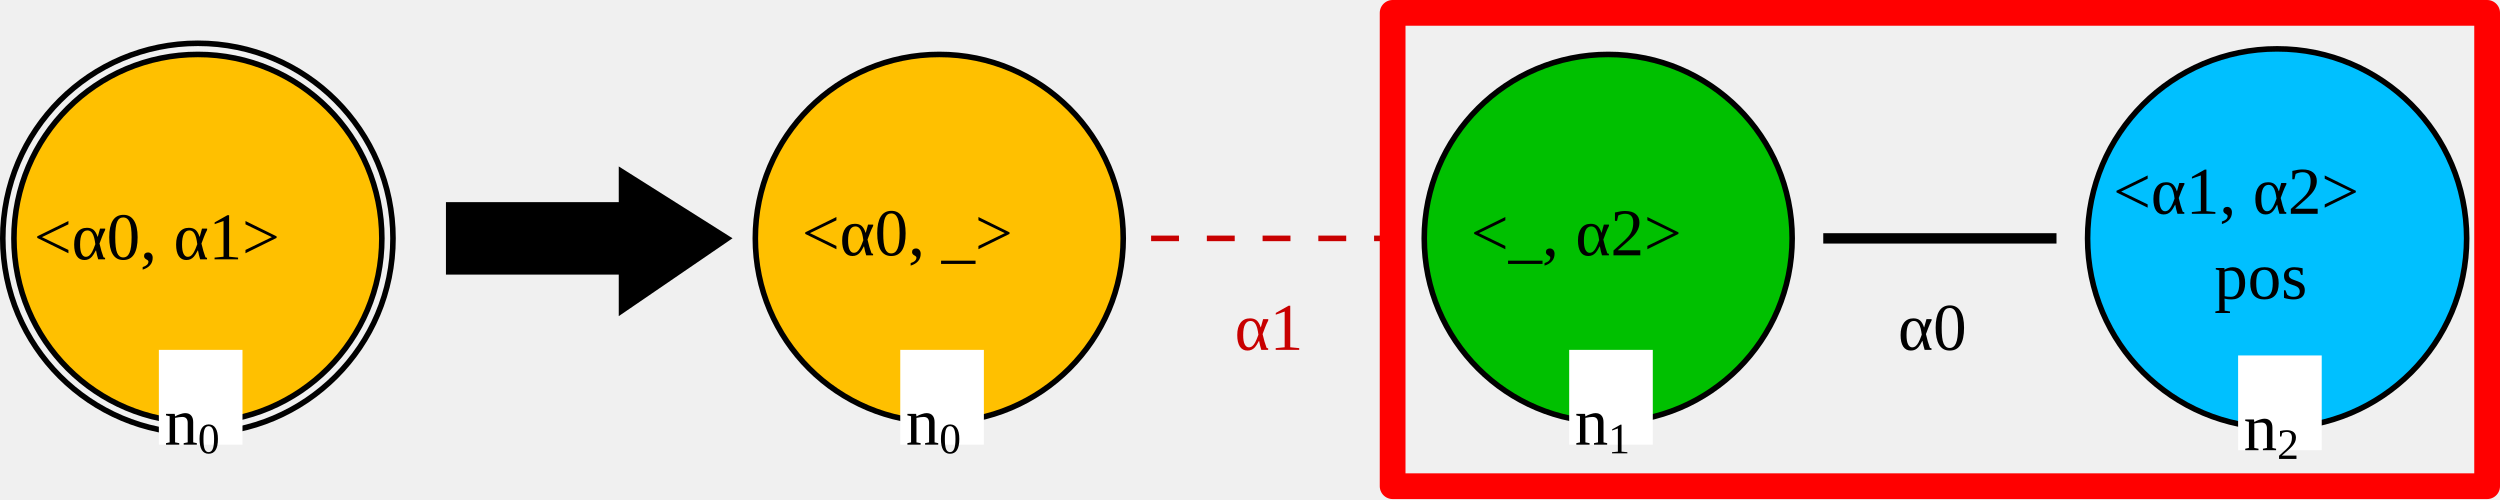
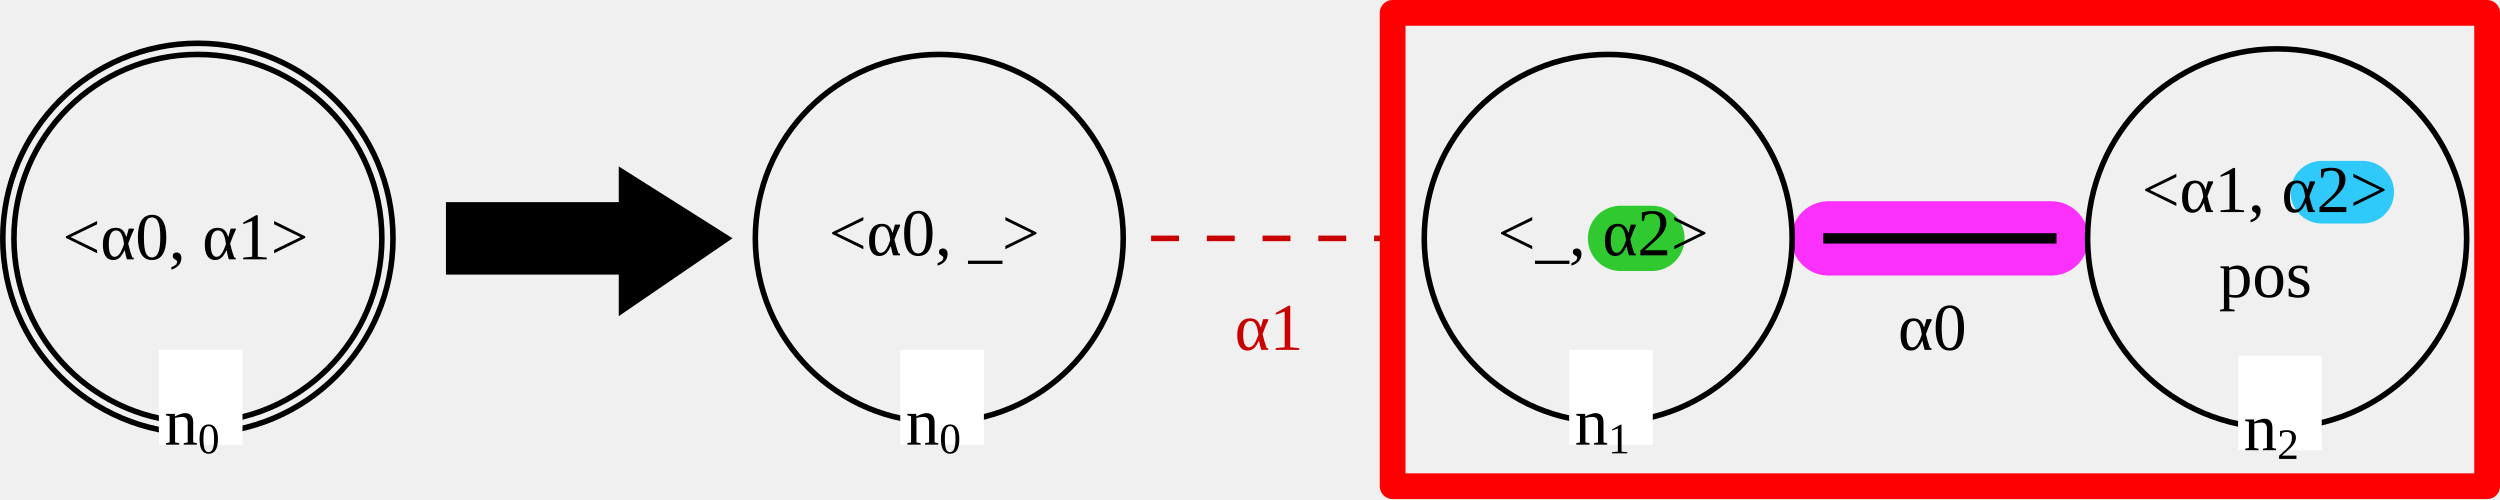
<svg xmlns="http://www.w3.org/2000/svg" version="1.1" font="Noto Sans Regular" font-size="12px" width="448.482" height="89.528" id="svg161">
  <defs id="defs165" />
-   <circle id="LGn0_0" cx="35.5" cy="42.764" r="33" fill="none" stroke="#000000" stroke-width="1" stroke-linecap="square" style="fill:#ffc000;fill-opacity:1" />
+   <path style="fill:none;stroke:#00c0fc;stroke-width:11.237;stroke-linecap:round;stroke-linejoin:round;stroke-dasharray:none;stroke-opacity:0.8;stop-color:#000000" d="m 416.52,34.476 h 7.338" id="path64237" />
+   <path style="fill:none;stroke:#00c000;stroke-width:11.708;stroke-linecap:round;stroke-linejoin:round;stroke-dasharray:none;stroke-opacity:0.8;stop-color:#000000" d="m 290.709,42.764 h 5.635" id="path64235" />
+   <path style="fill:none;stroke:#ff00ff;stroke-width:13.333;stroke-linecap:round;stroke-linejoin:round;stroke-dasharray:none;stroke-opacity:0.8;stop-color:#000000" d="m 328.009,42.764 h 39.982" id="path63907" />
+   <circle id="LGn0_0" cx="35.5" cy="42.764" r="33" fill="none" stroke="#000000" stroke-width="1" stroke-linecap="square" style="fill:none;fill-opacity:1" />
  <circle id="LGn0_1" cx="35.5" cy="42.764" r="35" fill="none" stroke="#000000" stroke-width="1" stroke-linecap="square" />
-   <text id="LGn0_2" x="6.086" y="46.52" fill="#000000">&lt;α0, α1&gt;</text>
+   <text id="LGn0_2" x="11.23" y="46.52" fill="#000000">&lt;α0, α1&gt;</text>
  <rect id="LGn0_3" x="28.5" y="62.764" width="15" height="17" fill="#ffffff" />
  <text id="LGn0_4" x="29.5" y="79.764" fill="#000000">n<tspan style="font-size:65%;baseline-shift:sub" id="tspan3200">0</tspan>
  </text>
  <g id="g140" transform="translate(0.5,7.763791)">
-     <polygon id="0" points="80,41 80,29 111,29 111,23 130,35 111,48 111,41 " stroke="#000000" stroke-width="1" stroke-linecap="square" fill="#000000" />
+     <polygon id="0" points="111,29 111,23 130,35 111,48 111,41 80,41 80,29 " stroke="#000000" stroke-width="1" stroke-linecap="square" fill="#000000" />
  </g>
-   <circle id="RGn2_0" cx="408.5" cy="42.764" r="34" fill="none" stroke="#000000" stroke-width="1" stroke-linecap="square" style="fill:#00c0ff;fill-opacity:1" />
-   <g id="g9812" transform="translate(-0.4140625,7.09094)">
+   <circle id="RGn2_0" cx="408.5" cy="42.764" r="34" fill="none" stroke="#000000" stroke-width="1" stroke-linecap="square" style="fill:none;fill-opacity:1" />
+   <g id="g9812" transform="translate(4.729994,6.78986)">
    <text id="RGn2_1" x="379.5" y="31.256" fill="#000000">&lt;α1, α2&gt;</text>
-     <text id="RGn2_2" x="397.643" y="46.5" fill="#000000">pos</text>
+     <text id="RGn2_2" x="393.336" y="46.5" fill="#000000">pos</text>
  </g>
  <rect id="RGn2_3" x="401.5" y="63.764" width="15" height="17" fill="#ffffff" />
  <text id="RGn2_4" x="402.5" y="80.764" fill="#000000">n<tspan style="font-size:65%;baseline-shift:sub" id="tspan3206">2</tspan>
  </text>
-   <circle id="RGn0_5" cx="168.5" cy="42.764" r="33" fill="none" stroke="#000000" stroke-width="1" stroke-linecap="square" style="fill:#ffc000;fill-opacity:1" />
-   <text id="RGn0_6" x="143.858" y="45.802" fill="#000000">&lt;α0, _&gt;</text>
+   <circle id="RGn0_5" cx="168.5" cy="42.764" r="33" fill="none" stroke="#000000" stroke-width="1" stroke-linecap="square" style="fill:none;fill-opacity:1" />
+   <text id="RGn0_6" x="148.688" y="45.802" fill="#000000">&lt;α0, _&gt;</text>
  <rect id="RGn0_7" x="161.5" y="62.764" width="15" height="17" fill="#ffffff" />
  <text id="RGn0_8" x="162.5" y="79.764" fill="#000000">n<tspan style="font-size:65%;baseline-shift:sub" id="tspan3202">0</tspan>
  </text>
-   <circle id="RGn1_9" cx="288.5" cy="42.764" r="33" fill="none" stroke="#000000" stroke-width="1" stroke-linecap="square" style="fill:#00c000;fill-opacity:1" />
-   <text id="RGn1_10" x="263.858" y="45.802" fill="#000000">&lt;_, α2&gt;</text>
+   <circle id="RGn1_9" cx="288.5" cy="42.764" r="33" fill="none" stroke="#000000" stroke-width="1" stroke-linecap="square" style="fill:none;fill-opacity:1" />
+   <text id="RGn1_10" x="268.688" y="45.802" fill="#000000">&lt;_, α2&gt;</text>
  <rect id="RGn1_11" x="281.5" y="62.764" width="15" height="17" fill="#ffffff" />
  <text id="RGn1_12" x="282.5" y="79.764" fill="#000000">n<tspan style="font-size:65%;baseline-shift:sub" id="tspan3204">1</tspan>
  </text>
  <line id="RGn0_1_n1_13" x1="206.5" y1="42.764" x2="250.5" y2="42.764" stroke="#c80000" stroke-width="1" stroke-linecap="butt" stroke-dasharray="5" />
  <text id="RGn0_1_n1_14" x="221.5" y="62.764" fill="#c80000">α1</text>
  <line id="RGn1_0_n2_15" x1="328.009" y1="42.764" x2="367.991" y2="42.764" stroke="#000000" stroke-width="1.86" stroke-linecap="square" />
  <text id="RGn1_0_n2_16" x="340.5" y="62.764" fill="#000000">α0</text>
  <rect style="fill:none;fill-opacity:0.9;fill-rule:nonzero;stroke:#ff0000;stroke-width:4.62;stroke-linecap:round;stroke-linejoin:round;stroke-dasharray:none;stroke-opacity:1" id="rect11587" width="196.345" height="84.908" x="249.828" y="2.31" />
</svg>
